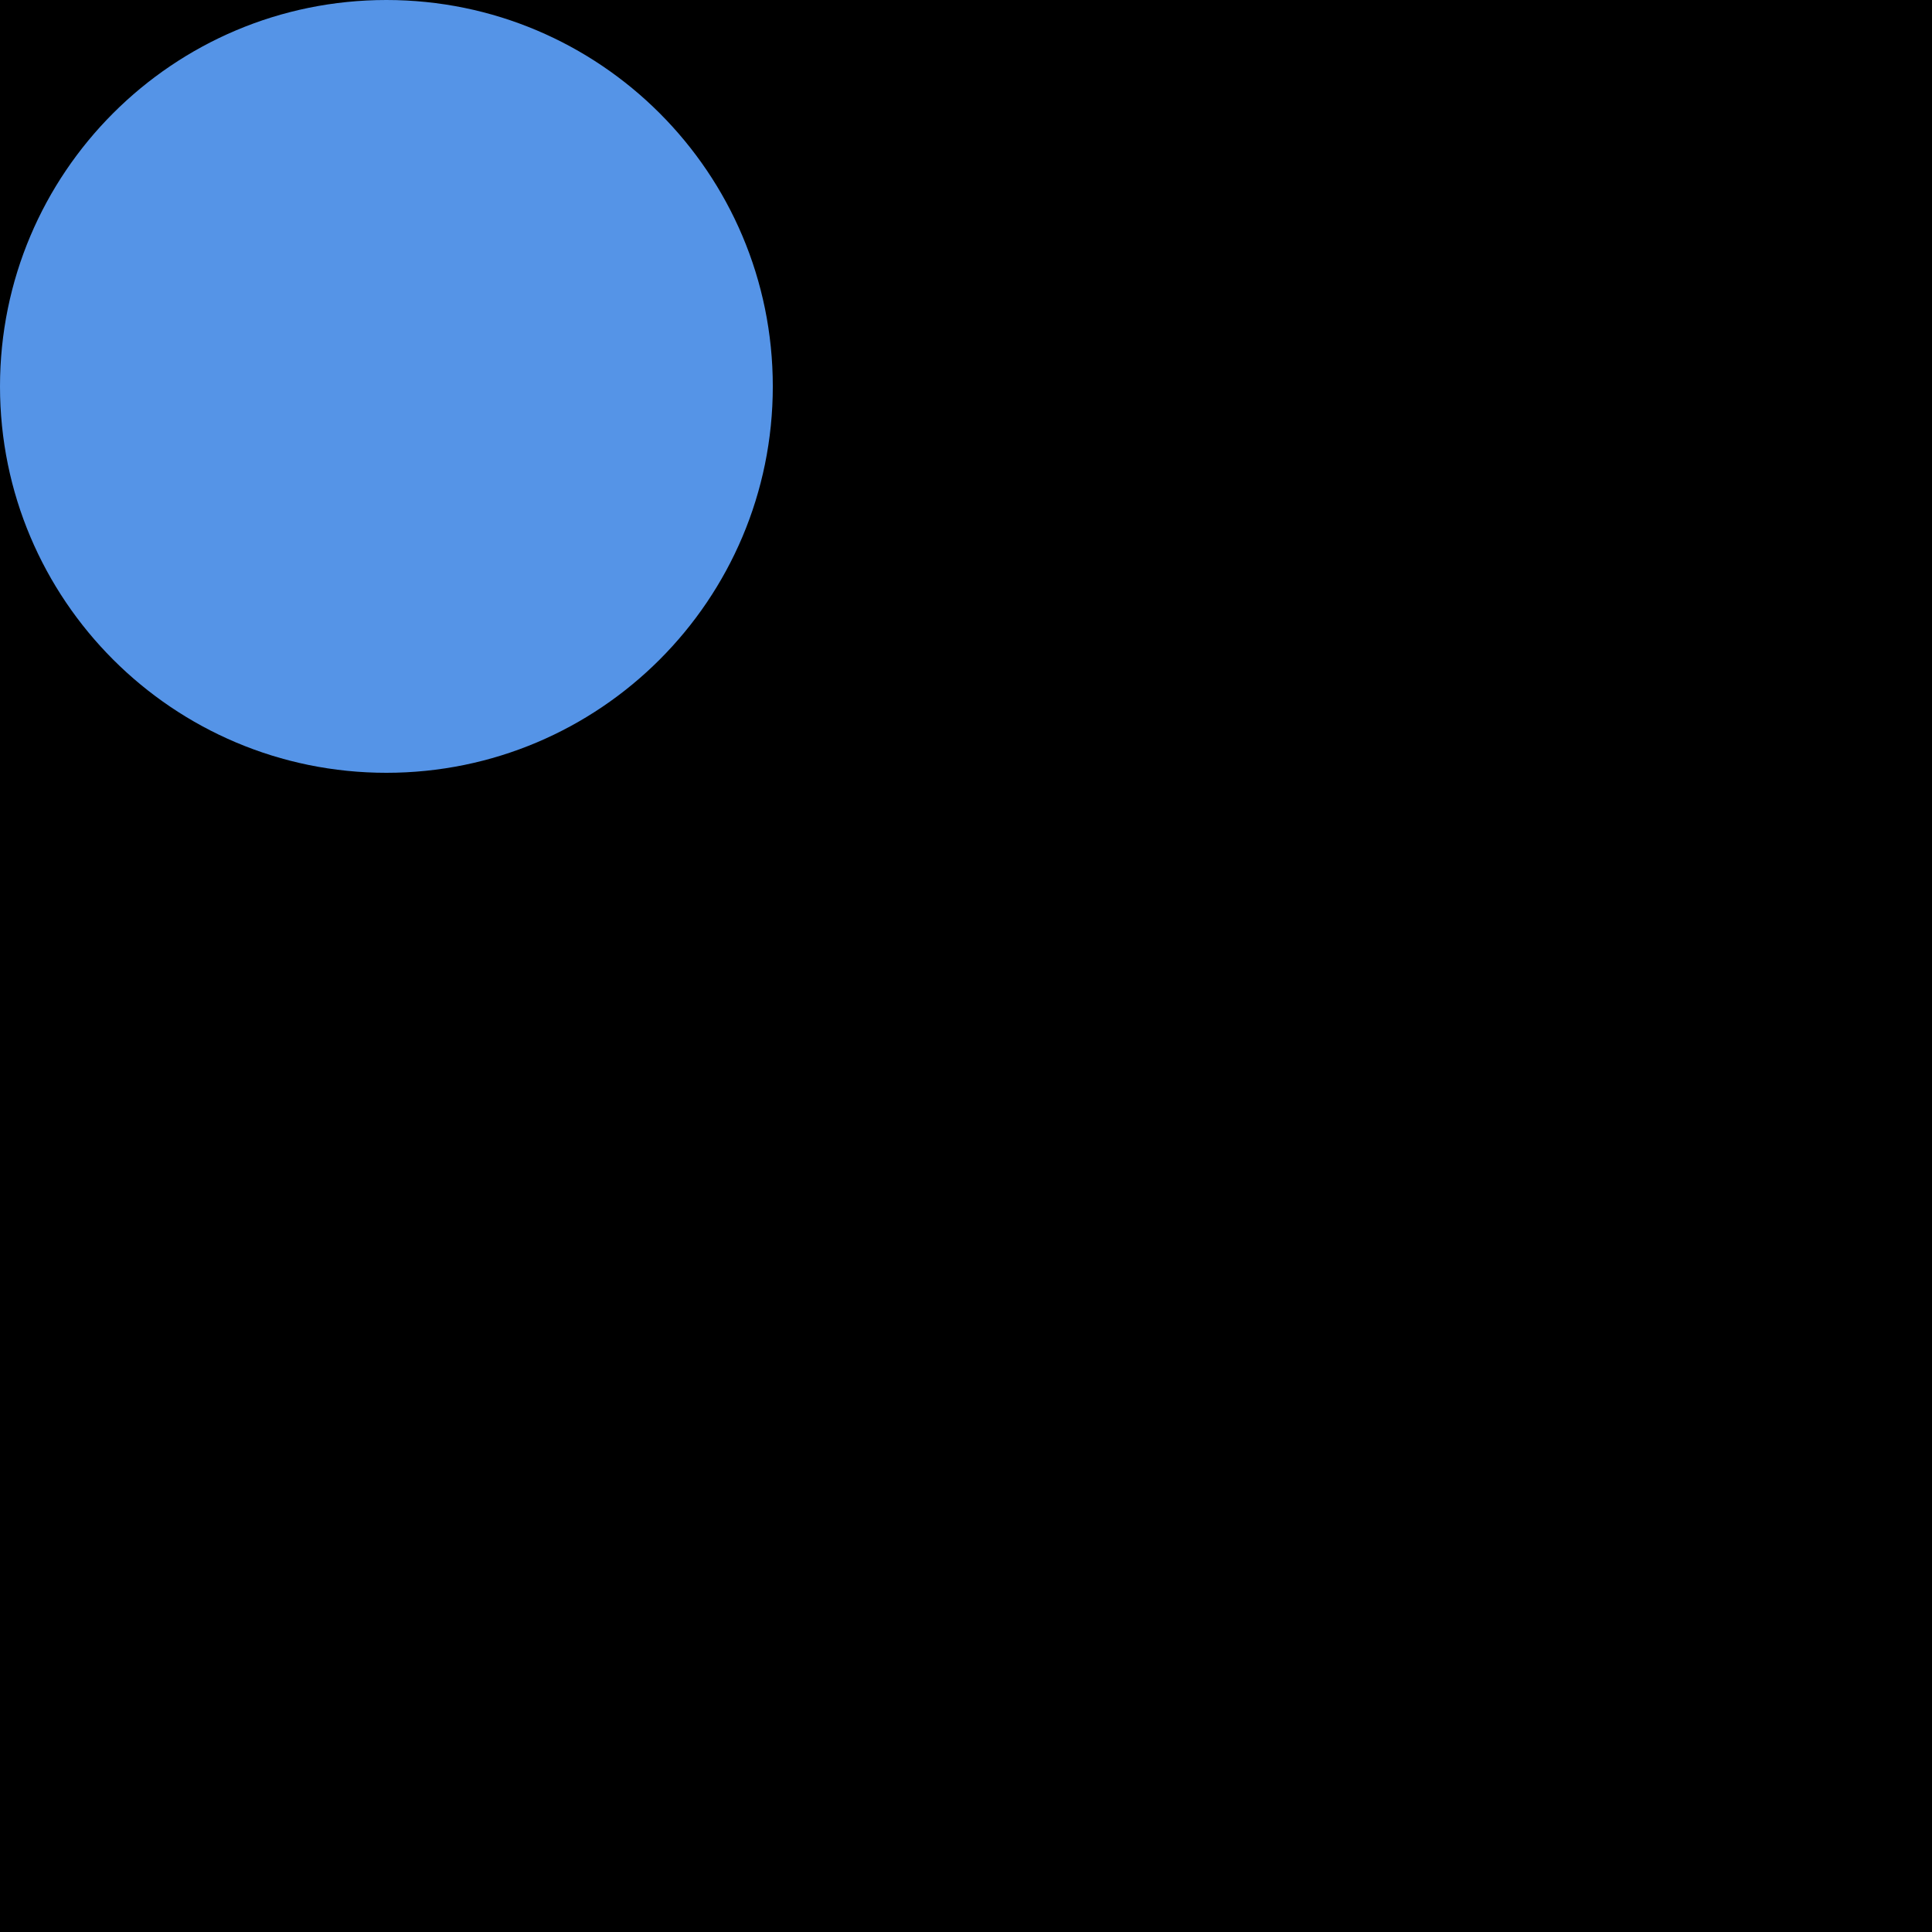
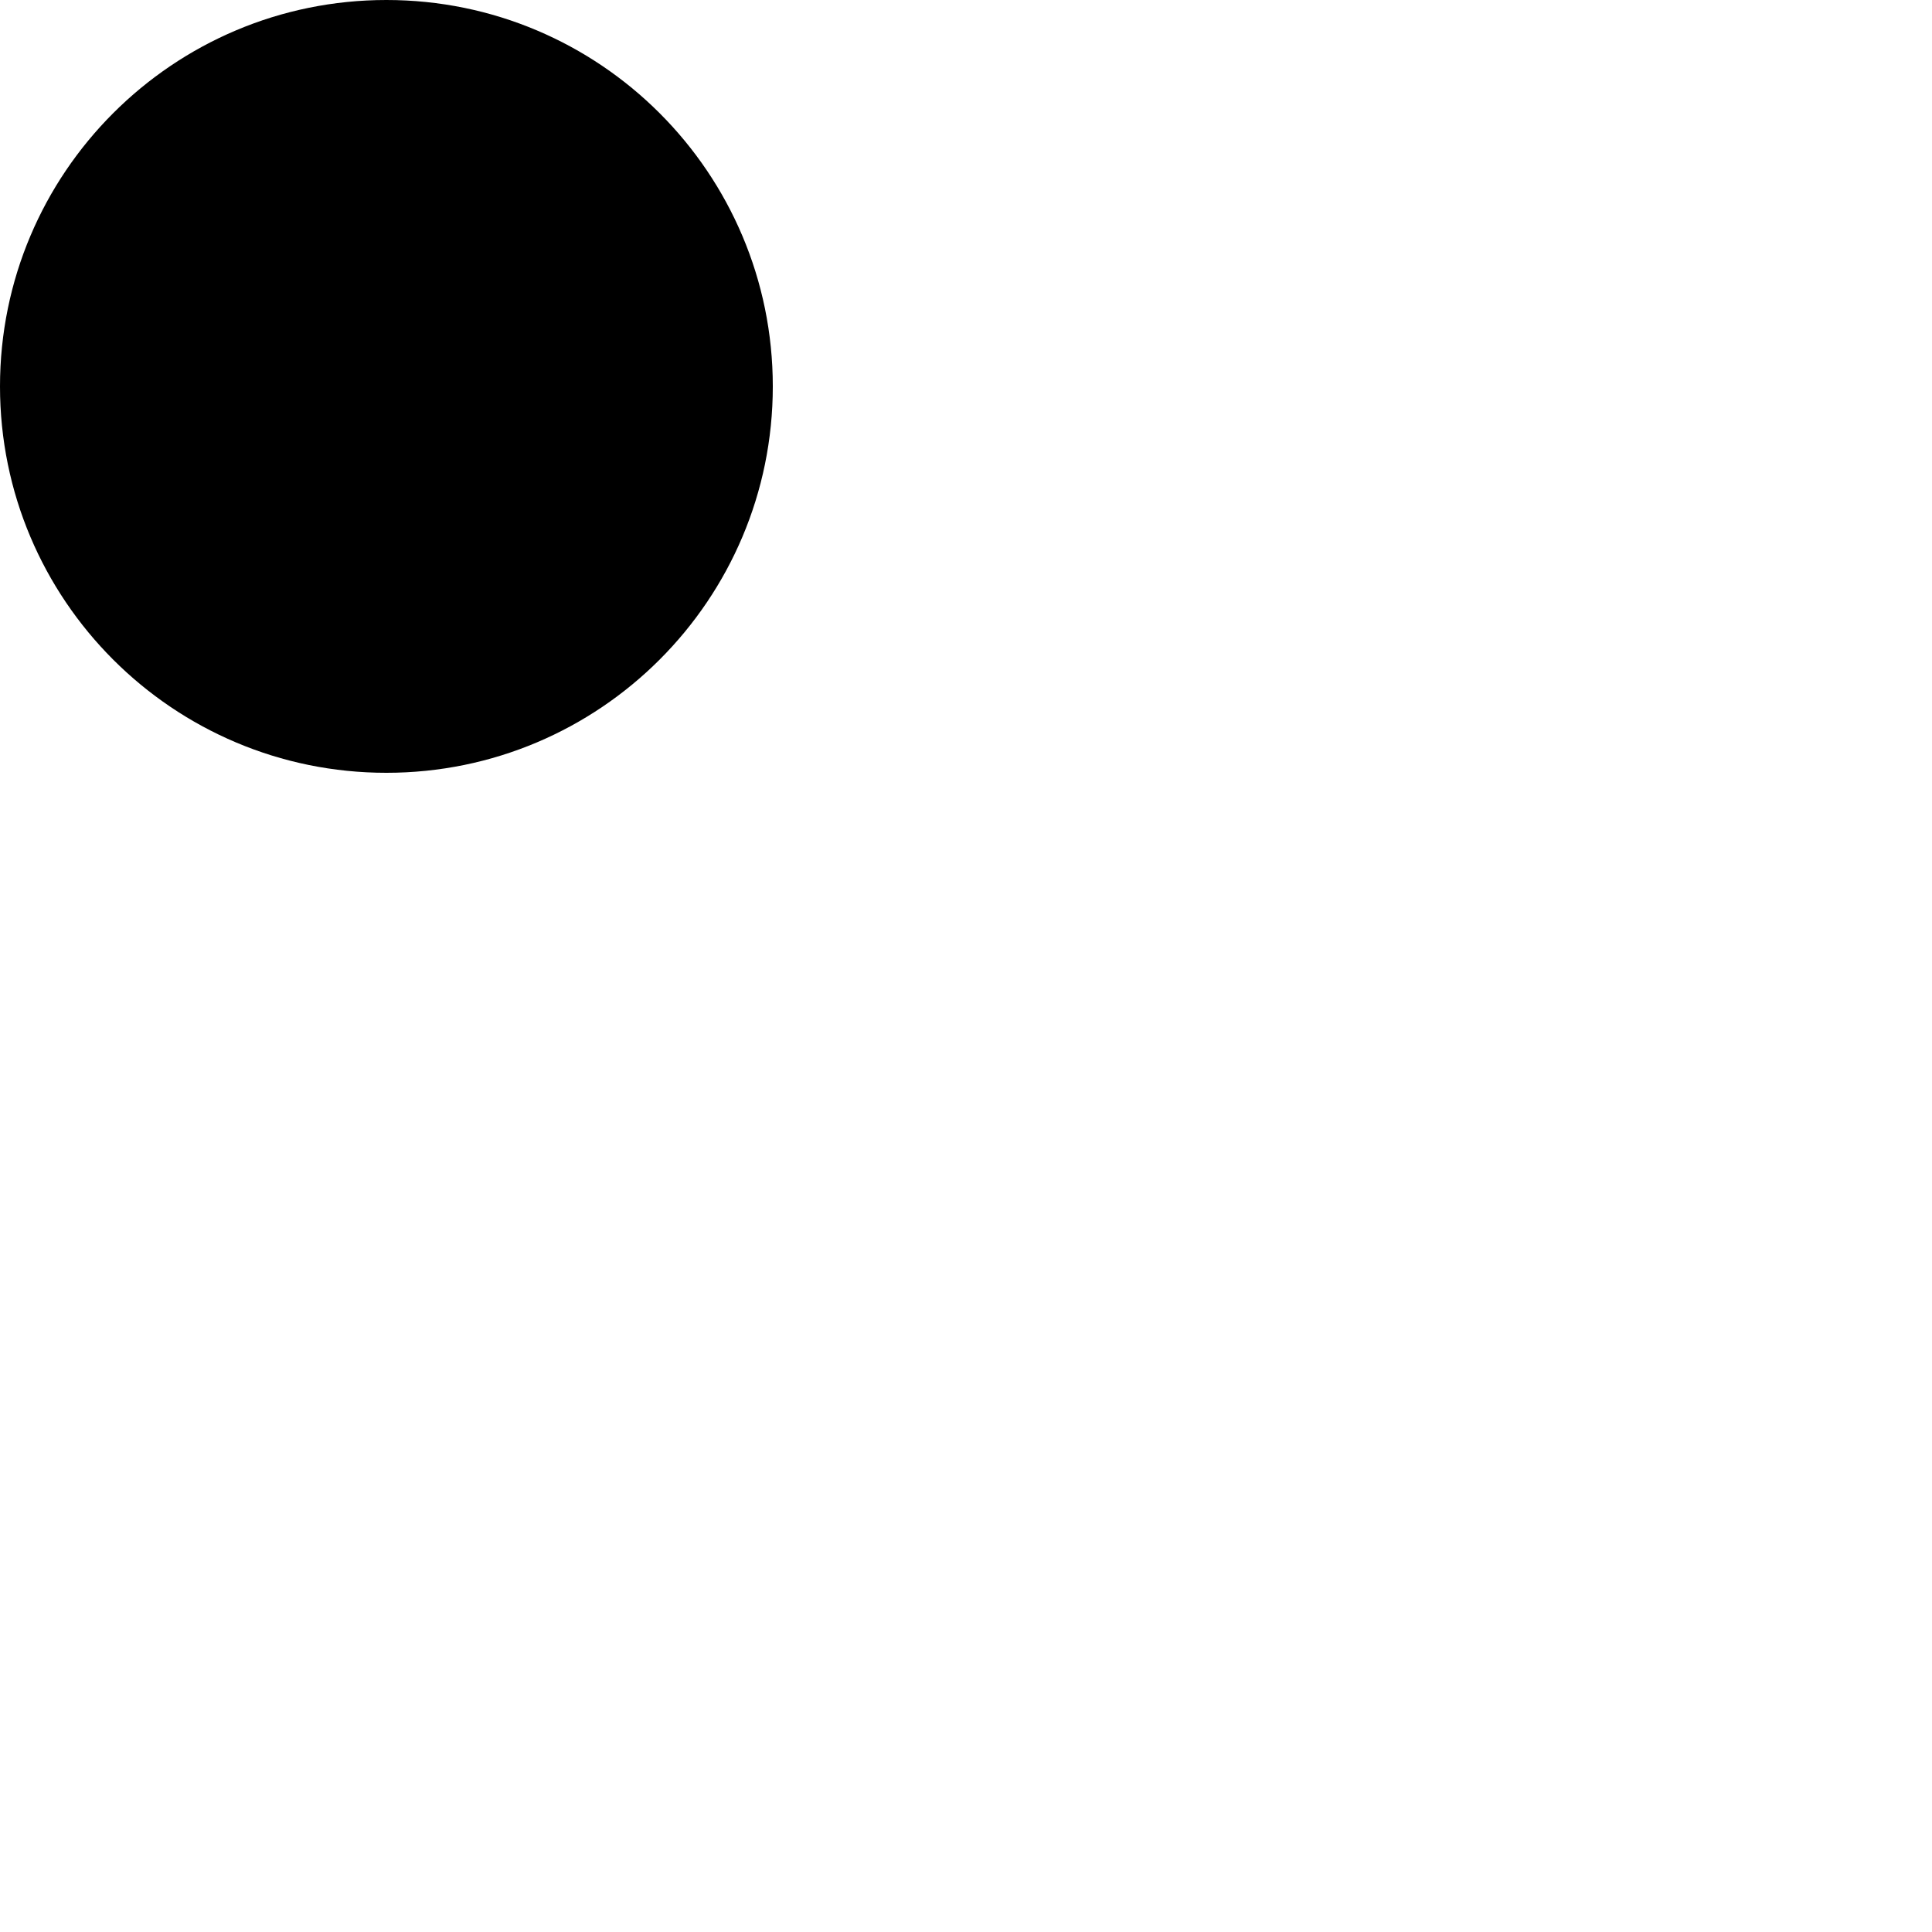
<svg xmlns="http://www.w3.org/2000/svg" width="10" height="10">
-   <rect width="10" height="10" fill="#000000" />
-   <circle cx="2" cy="2" r="2" fill="#5594e7" />
+   <rect width="10" height="10" fill="white" />
+   <circle cx="2" cy="2" r="2" fill="black" />
</svg>
